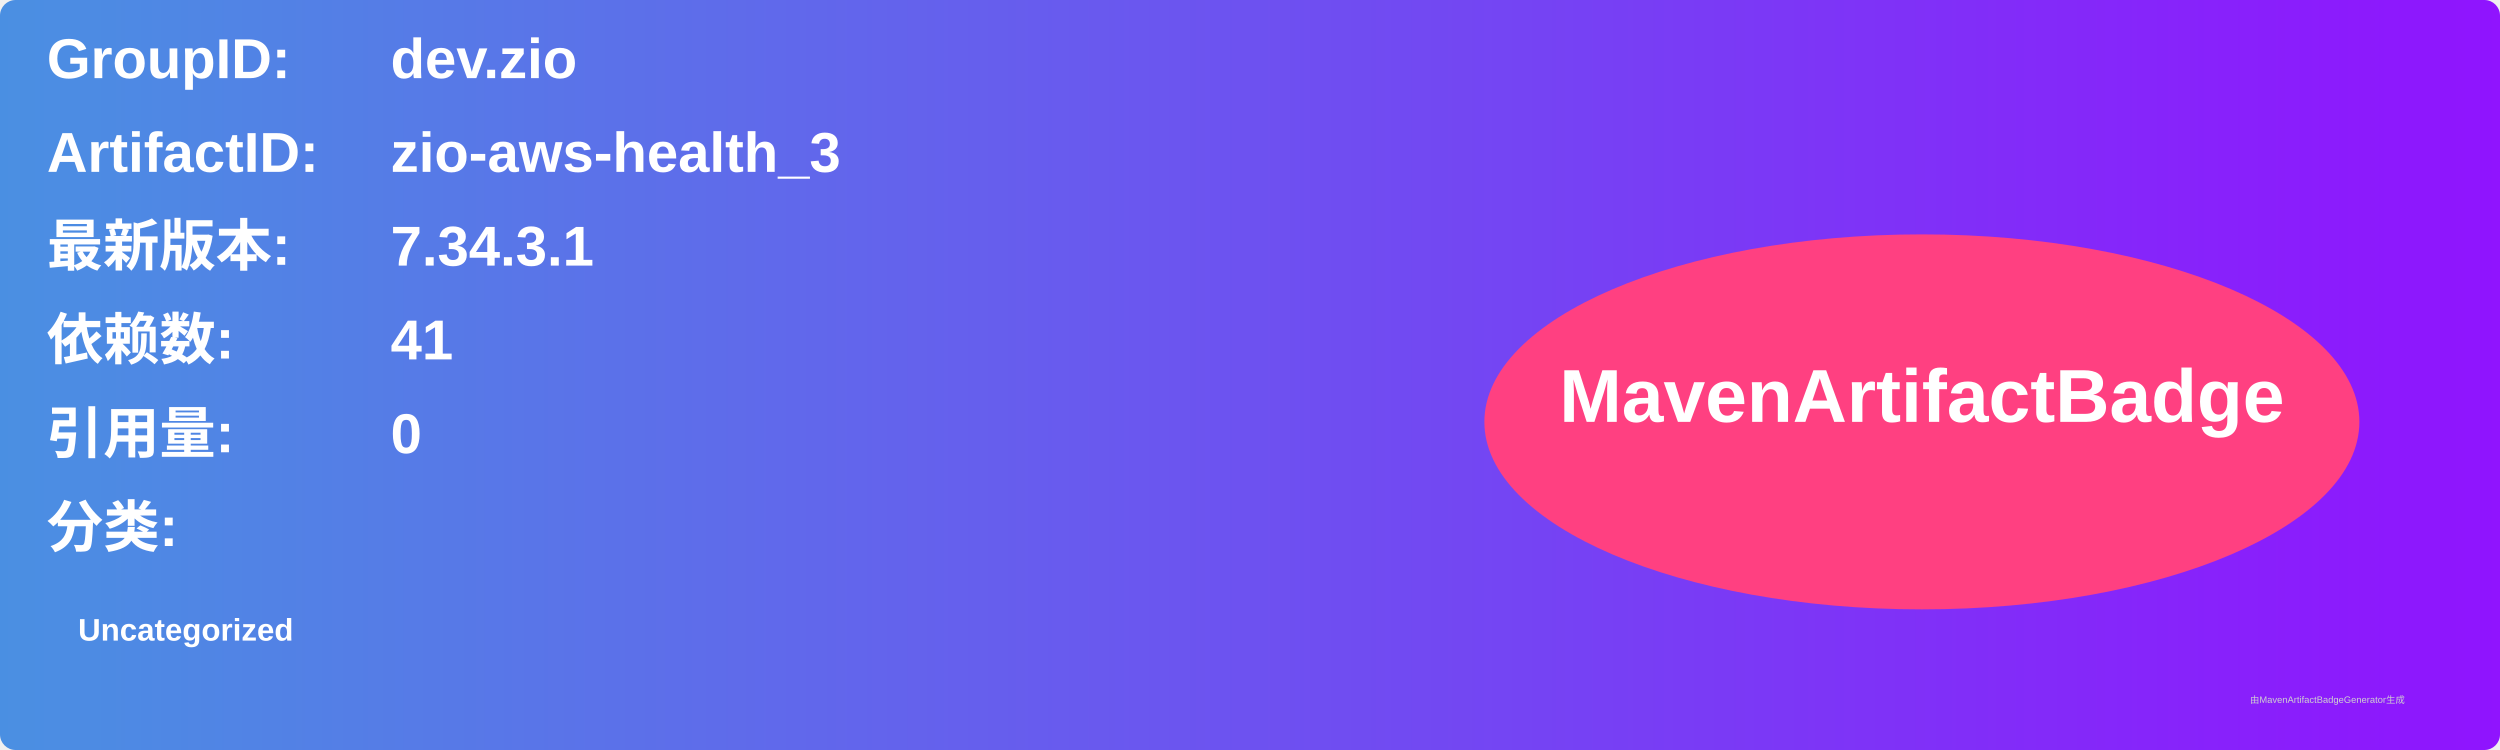
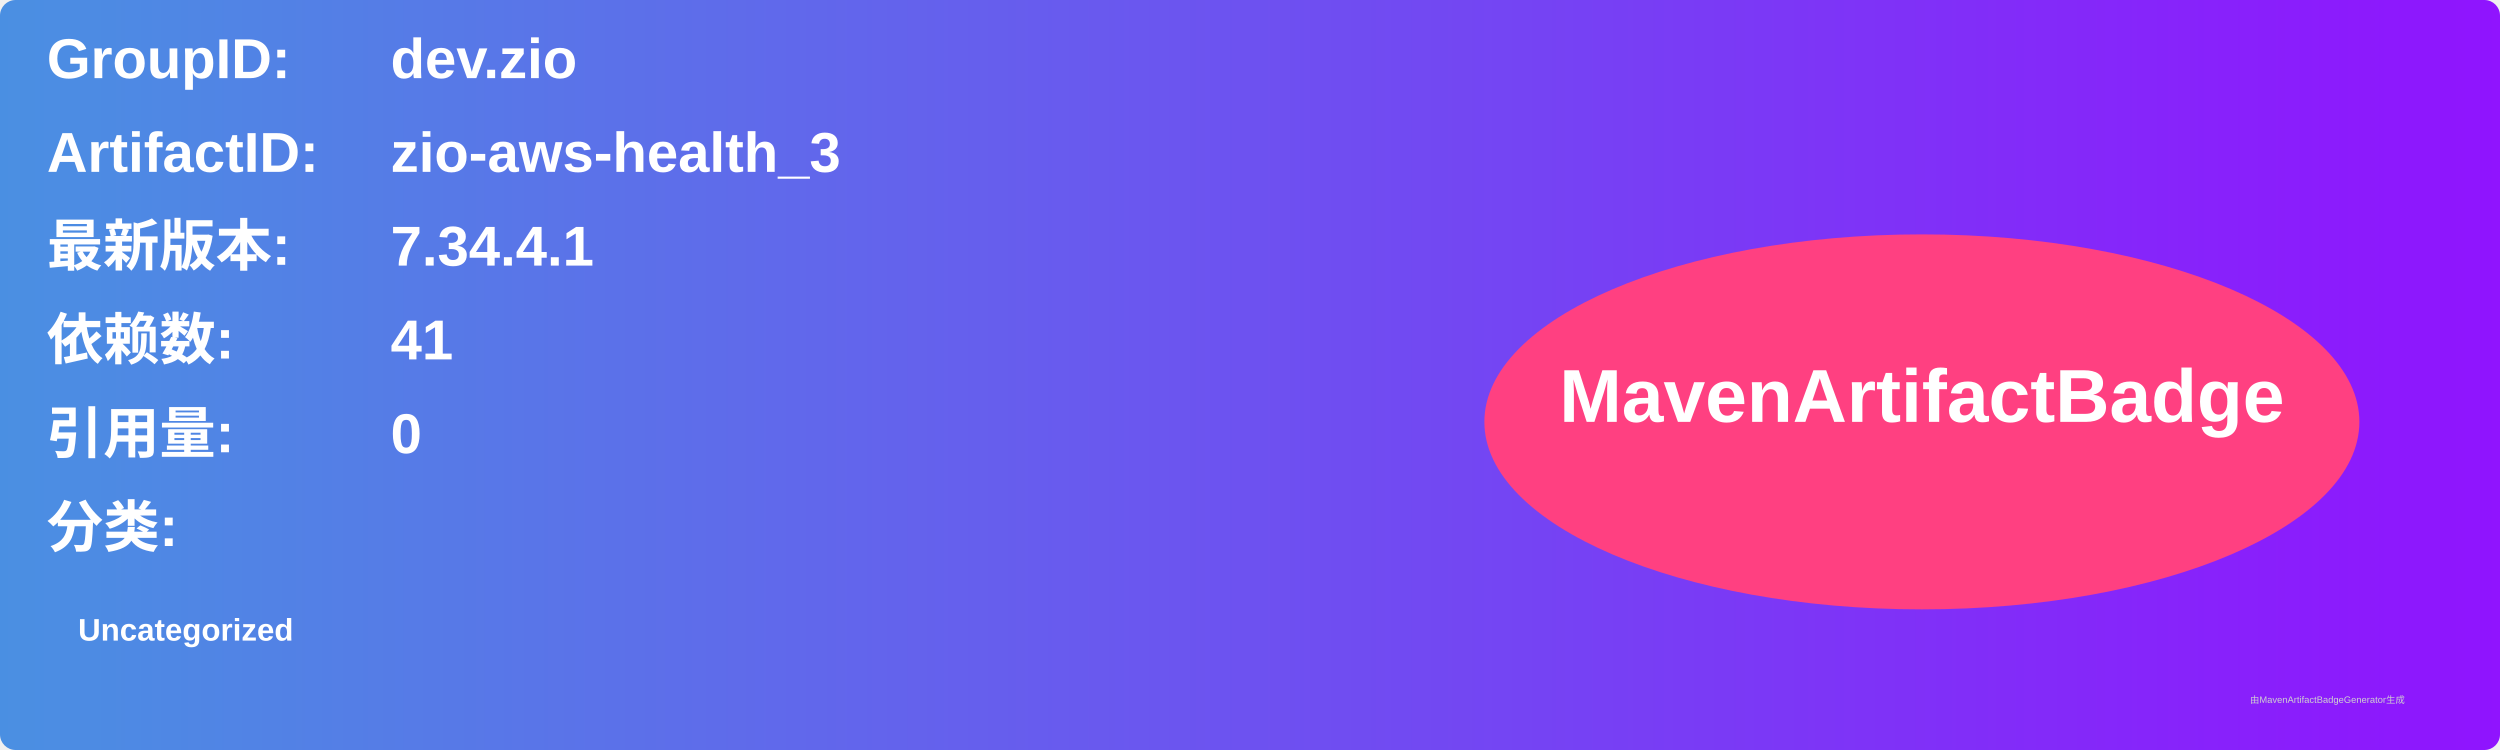
<svg xmlns="http://www.w3.org/2000/svg" width="800" height="240" viewBox="0 0 800 240">
  <linearGradient id="grad" x1="0%" y1="0%" x2="100%" y2="0%">
    <stop offset="0%" stop-color="#4a90e2" />
    <stop offset="100%" stop-color="#9013fe" />
  </linearGradient>
  <rect width="100%" height="100%" rx="5" ry="5" fill="url(#grad)" />
  <g transform="translate(15, 15)">
    <text x="0" y="10" font-family="Arial" font-size="18" fill="white" font-weight="bold" width="260">GroupID:</text>
    <text x="110" y="10" font-family="Arial" font-size="18" fill="white" font-weight="bold" width="460">dev.zio</text>
    <text x="0" y="40" font-family="Arial" font-size="18" fill="white" font-weight="bold" width="260">ArtifactID:</text>
    <text x="110" y="40" font-family="Arial" font-size="18" fill="white" font-weight="bold" width="460">zio-aws-health_3</text>
    <text x="0" y="70" font-family="Arial" font-size="18" fill="white" font-weight="bold">最新版本:</text>
    <text x="110" y="70" font-family="Arial" font-size="18" fill="white" font-weight="bold">
-       <tspan font-weight="bold">7.34.3.1</tspan>
+       <tspan font-weight="bold">7.34.4.1</tspan>
    </text>
    <text x="0" y="100" font-family="Arial" font-size="18" fill="white" font-weight="bold">依赖数: </text>
    <text x="110" y="100" font-family="Arial" font-size="18" fill="white">
      <tspan font-weight="bold">41</tspan>
    </text>
    <text x="0" y="130" font-family="Arial" font-size="18" fill="white" font-weight="bold">引用量: </text>
    <text x="110" y="130" font-family="Arial" font-size="18" fill="white">
      <tspan font-weight="bold">0</tspan>
    </text>
    <text x="0" y="160" font-family="Arial" font-size="18" fill="white" font-weight="bold">分类:</text>
    <text x="10" y="190" font-family="Arial" font-size="10" fill="white">
      <tspan font-weight="bold">Uncategorized</tspan>
    </text>
    <ellipse cx="600" cy="120" rx="140" ry="60" fill="#ff4081" />
    <text x="600" y="120" text-anchor="middle" font-family="Arial" font-size="24" fill="white" font-weight="bold">MavenArtifactBadge</text>
  </g>
  <text x="720" y="225" font-family="Arial" font-size="3" fill="#d0d0d0">由MavenArtifactBadgeGenerator生成</text>
</svg>
